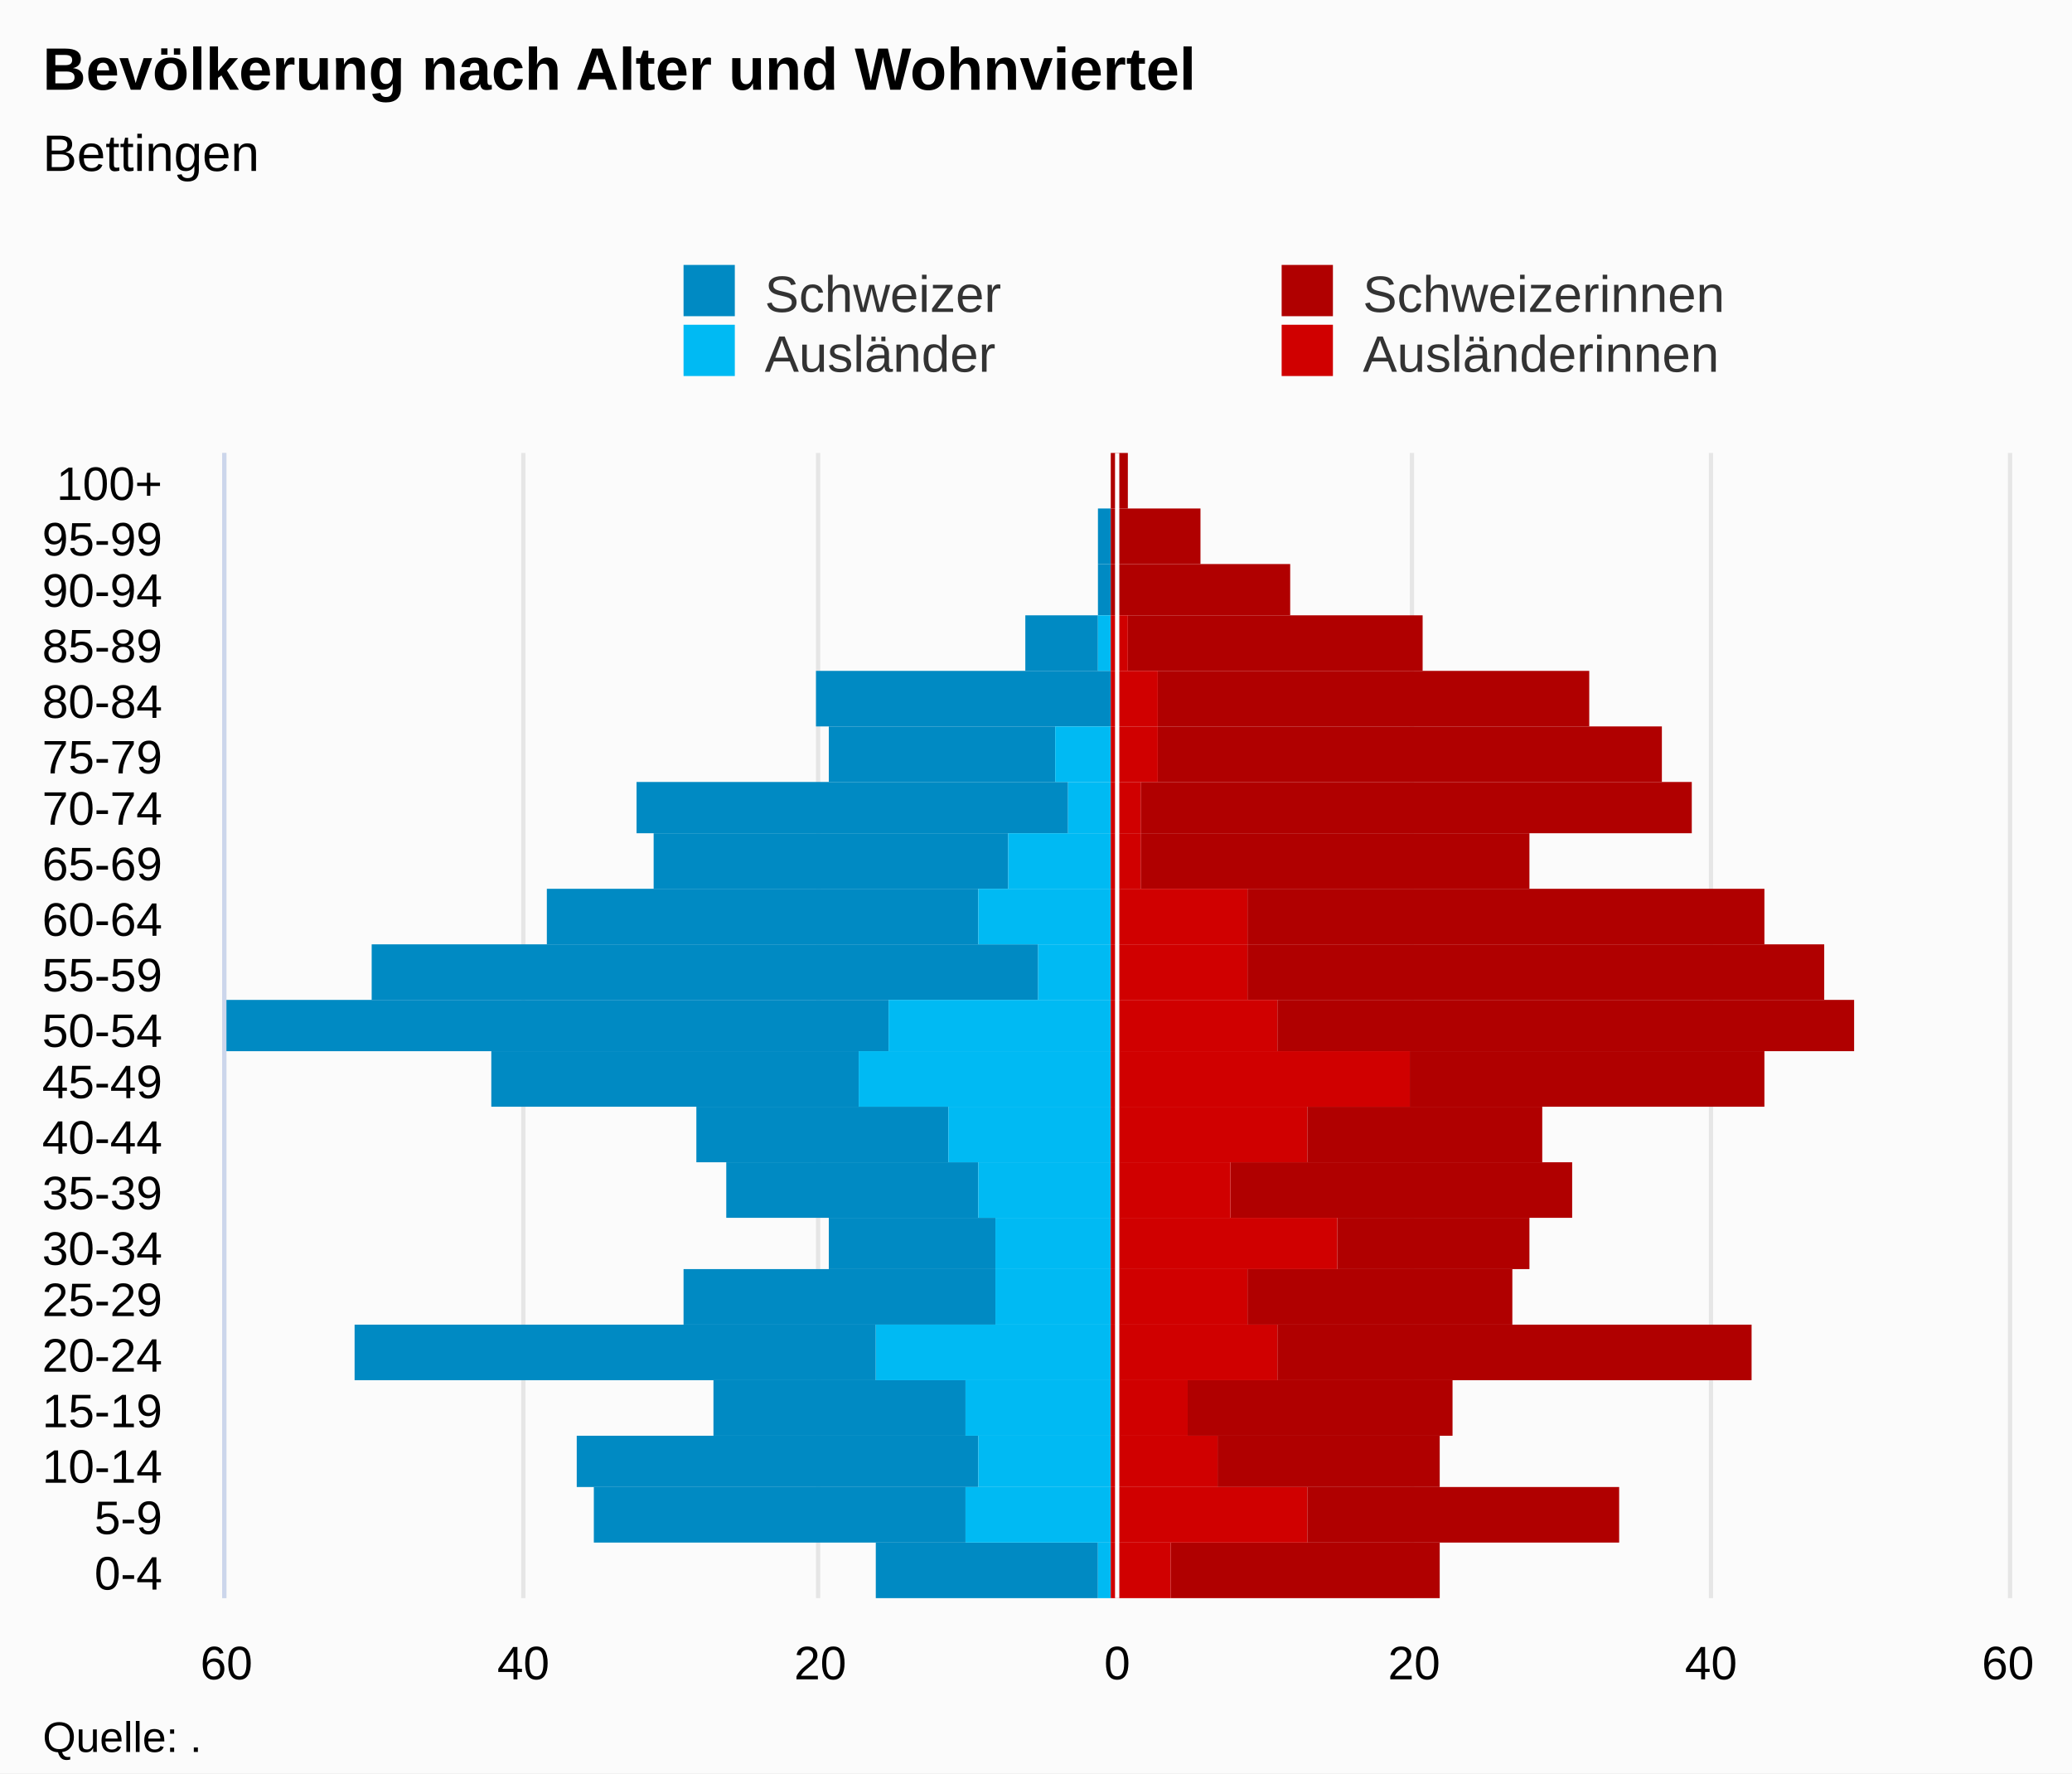
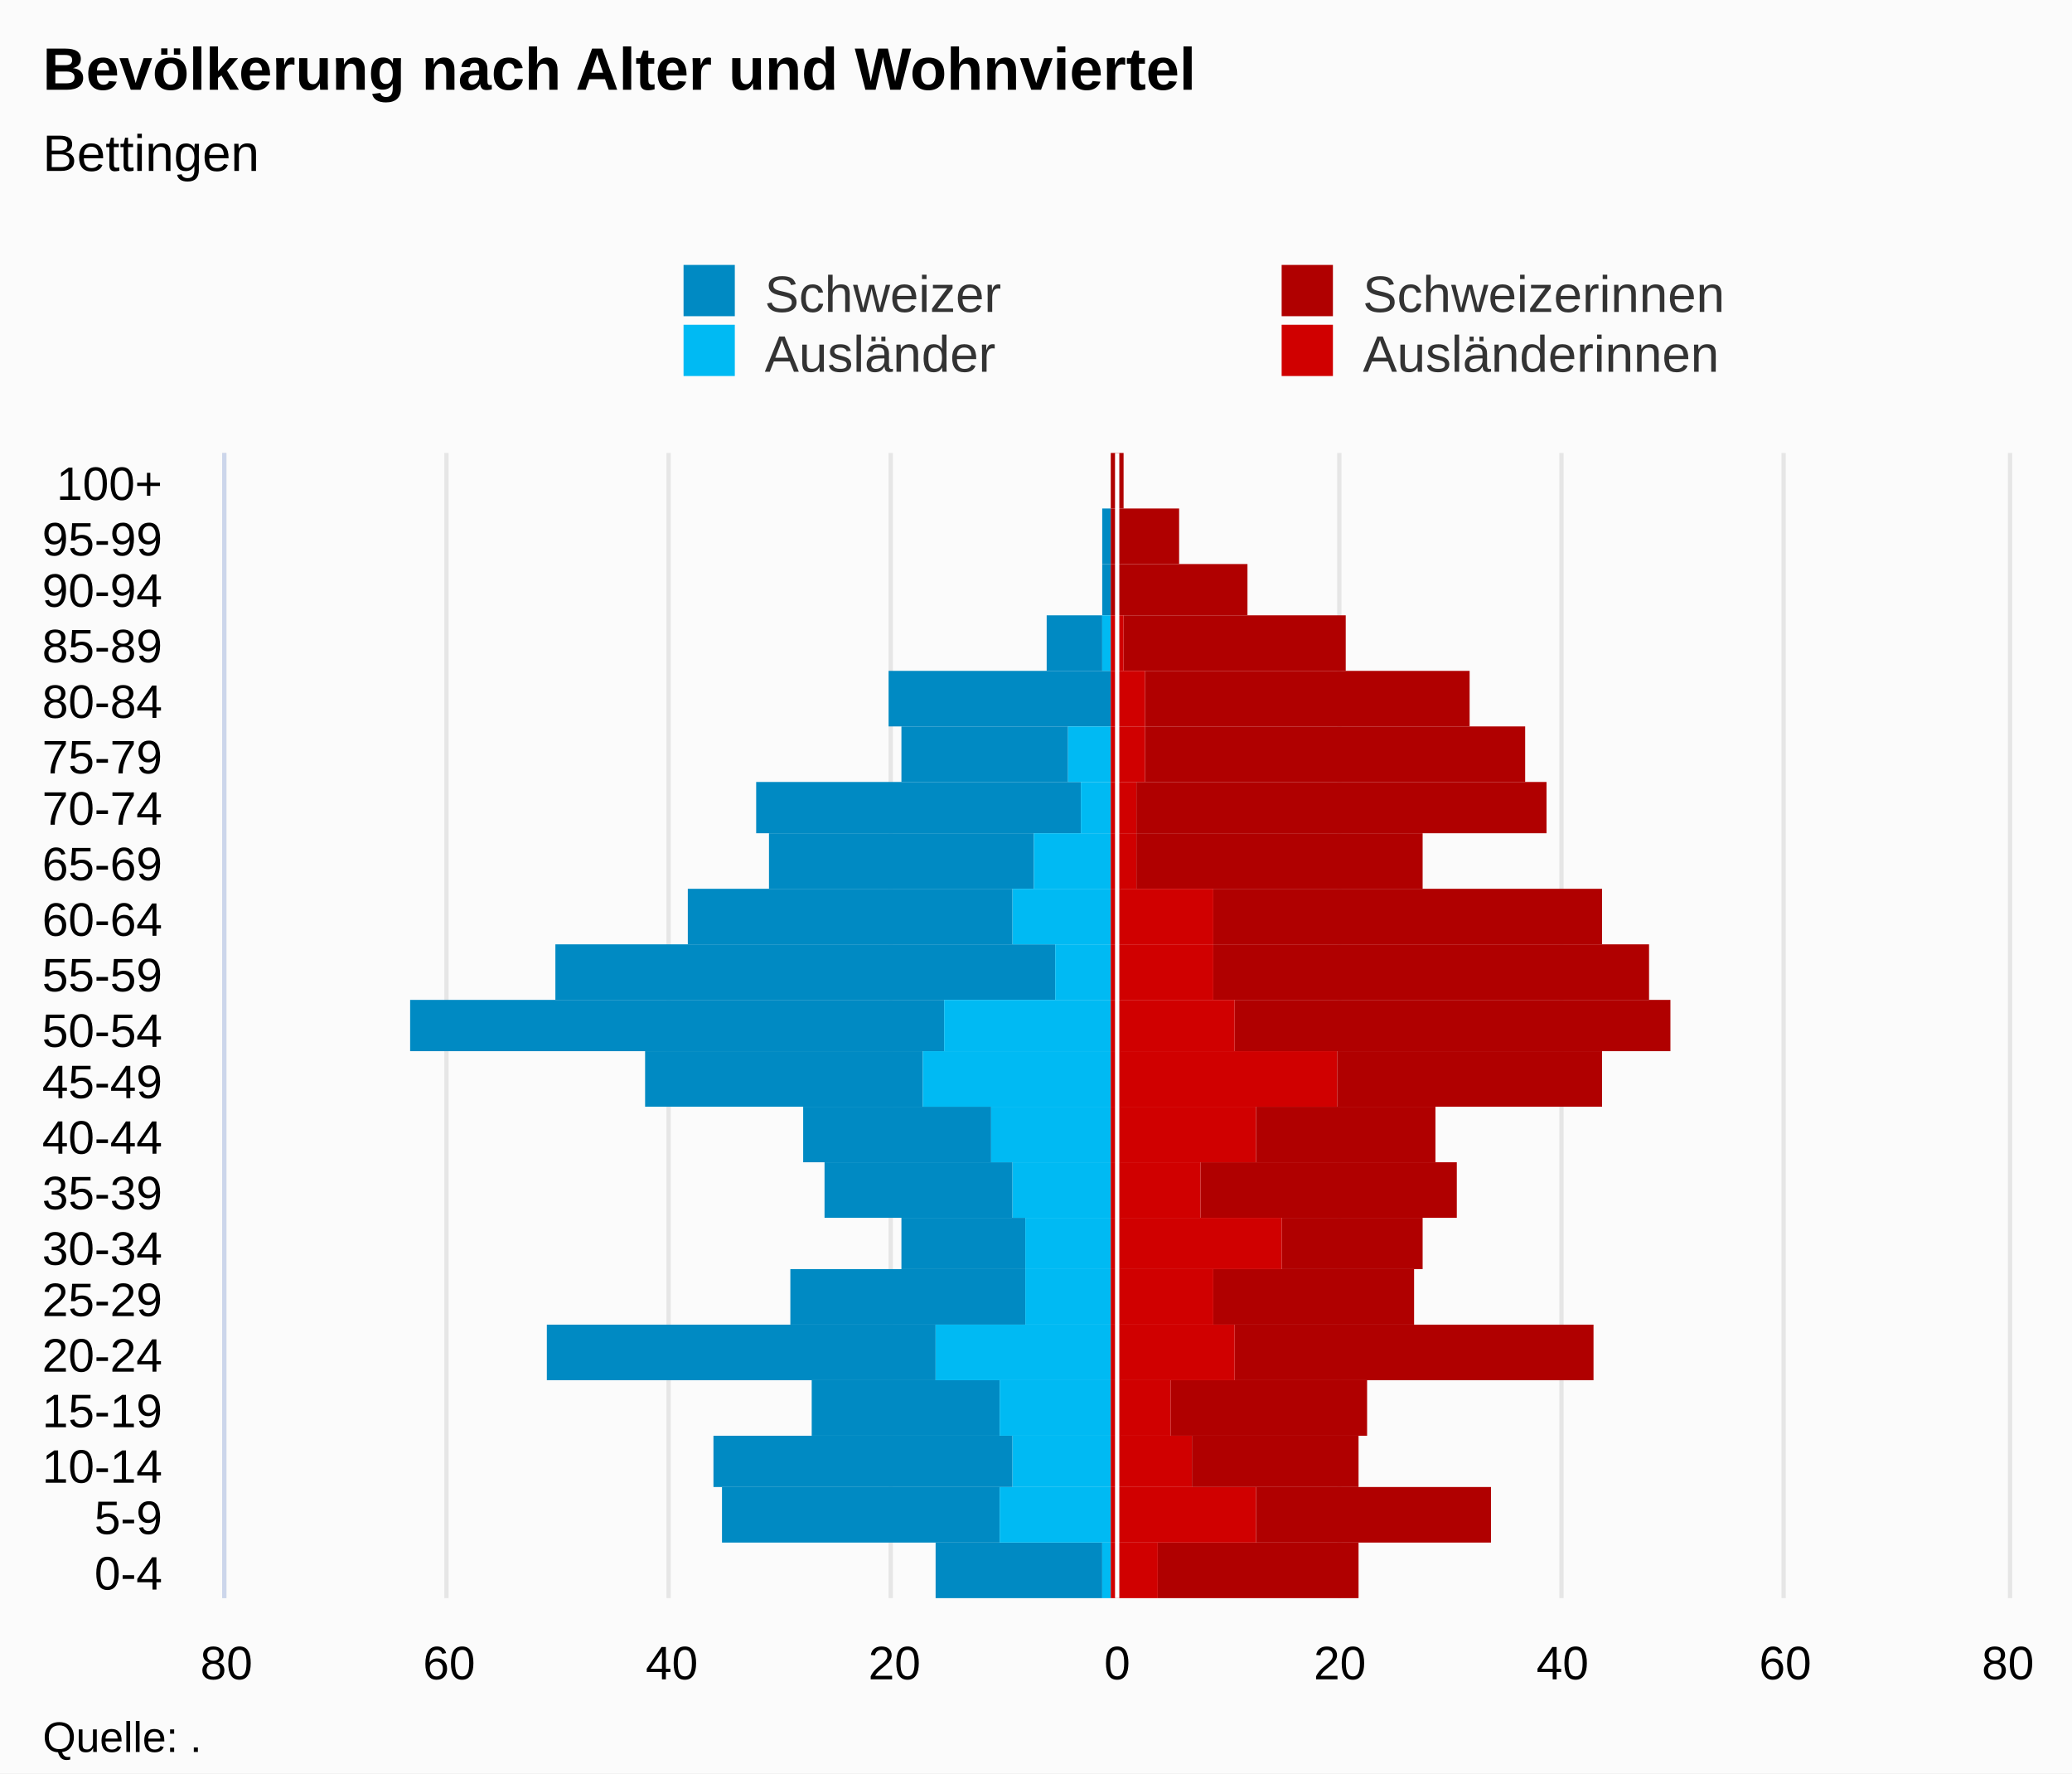
<svg xmlns="http://www.w3.org/2000/svg" version="1.1" class="highcharts-root" style="font-family:Arial;font-size:12px;" viewBox="0 0 485 415">
  <defs>
-     <clipPath id="highcharts-8km239o-7">
+     <clipPath id="highcharts-dv3tpc8-7">
      <rect x="0" y="0" width="268" height="417" fill="none" />
    </clipPath>
-     <clipPath id="highcharts-8km239o-8">
+     <clipPath id="highcharts-dv3tpc8-8">
      <rect x="0" y="0" width="268" height="417" fill="none" />
    </clipPath>
  </defs>
  <rect fill="#fbfbfb" class="highcharts-background" x="0" y="0" width="485" height="415" rx="0" ry="0" />
  <rect fill="none" class="highcharts-plot-background" x="53" y="106" width="417" height="268" />
  <g class="highcharts-pane-group" data-z-index="0" />
  <g class="highcharts-grid highcharts-xaxis-grid " data-z-index="1">
    <path fill="none" data-z-index="1" class="highcharts-grid-line" d="M 53 361.5 L 470 361.5" opacity="1" />
    <path fill="none" data-z-index="1" class="highcharts-grid-line" d="M 53 348.5 L 470 348.5" opacity="1" />
    <path fill="none" data-z-index="1" class="highcharts-grid-line" d="M 53 336.5 L 470 336.5" opacity="1" />
    <path fill="none" data-z-index="1" class="highcharts-grid-line" d="M 53 323.5 L 470 323.5" opacity="1" />
    <path fill="none" data-z-index="1" class="highcharts-grid-line" d="M 53 310.5 L 470 310.5" opacity="1" />
    <path fill="none" data-z-index="1" class="highcharts-grid-line" d="M 53 297.5 L 470 297.5" opacity="1" />
    <path fill="none" data-z-index="1" class="highcharts-grid-line" d="M 53 285.5 L 470 285.5" opacity="1" />
    <path fill="none" data-z-index="1" class="highcharts-grid-line" d="M 53 272.5 L 470 272.5" opacity="1" />
    <path fill="none" data-z-index="1" class="highcharts-grid-line" d="M 53 259.5 L 470 259.5" opacity="1" />
    <path fill="none" data-z-index="1" class="highcharts-grid-line" d="M 53 246.5 L 470 246.5" opacity="1" />
    <path fill="none" data-z-index="1" class="highcharts-grid-line" d="M 53 234.5 L 470 234.5" opacity="1" />
    <path fill="none" data-z-index="1" class="highcharts-grid-line" d="M 53 221.5 L 470 221.5" opacity="1" />
    <path fill="none" data-z-index="1" class="highcharts-grid-line" d="M 53 208.5 L 470 208.5" opacity="1" />
    <path fill="none" data-z-index="1" class="highcharts-grid-line" d="M 53 195.5 L 470 195.5" opacity="1" />
    <path fill="none" data-z-index="1" class="highcharts-grid-line" d="M 53 183.5 L 470 183.5" opacity="1" />
    <path fill="none" data-z-index="1" class="highcharts-grid-line" d="M 53 170.5 L 470 170.5" opacity="1" />
    <path fill="none" data-z-index="1" class="highcharts-grid-line" d="M 53 157.5 L 470 157.5" opacity="1" />
    <path fill="none" data-z-index="1" class="highcharts-grid-line" d="M 53 144.5 L 470 144.5" opacity="1" />
    <path fill="none" data-z-index="1" class="highcharts-grid-line" d="M 53 132.5 L 470 132.5" opacity="1" />
    <path fill="none" data-z-index="1" class="highcharts-grid-line" d="M 53 119.5 L 470 119.5" opacity="1" />
    <path fill="none" data-z-index="1" class="highcharts-grid-line" d="M 53 106.5 L 470 106.5" opacity="1" />
    <path fill="none" data-z-index="1" class="highcharts-grid-line" d="M 53 374.5 L 470 374.5" opacity="1" />
  </g>
  <g class="highcharts-grid highcharts-yaxis-grid " data-z-index="1">
    <path fill="none" stroke="#e6e6e6" stroke-width="1" data-z-index="1" class="highcharts-grid-line" d="M 261.5 106 L 261.5 374" opacity="1" />
-     <path fill="none" stroke="#e6e6e6" stroke-width="1" data-z-index="1" class="highcharts-grid-line" d="M 330.5 106 L 330.5 374" opacity="1" />
-     <path fill="none" stroke="#e6e6e6" stroke-width="1" data-z-index="1" class="highcharts-grid-line" d="M 400.5 106 L 400.5 374" opacity="1" />
-     <path fill="none" stroke="#e6e6e6" stroke-width="1" data-z-index="1" class="highcharts-grid-line" d="M 470.5 106 L 470.5 374" opacity="1" />
+     <path fill="none" stroke="#e6e6e6" stroke-width="1" data-z-index="1" class="highcharts-grid-line" d="M 313.5 106 L 313.5 374" opacity="1" />
+     <path fill="none" stroke="#e6e6e6" stroke-width="1" data-z-index="1" class="highcharts-grid-line" d="M 365.5 106 L 365.5 374" opacity="1" />
+     <path fill="none" stroke="#e6e6e6" stroke-width="1" data-z-index="1" class="highcharts-grid-line" d="M 417.5 106 L 417.5 374" opacity="1" />
    <path fill="none" stroke="#e6e6e6" stroke-width="1" data-z-index="1" opacity="1" class="highcharts-grid-line" d="M 52.5 106 L 52.5 374" />
-     <path fill="none" stroke="#e6e6e6" stroke-width="1" data-z-index="1" opacity="1" class="highcharts-grid-line" d="M 122.5 106 L 122.5 374" />
-     <path fill="none" stroke="#e6e6e6" stroke-width="1" data-z-index="1" opacity="1" class="highcharts-grid-line" d="M 191.5 106 L 191.5 374" />
+     <path fill="none" stroke="#e6e6e6" stroke-width="1" data-z-index="1" opacity="1" class="highcharts-grid-line" d="M 104.5 106 L 104.5 374" />
+     <path fill="none" stroke="#e6e6e6" stroke-width="1" data-z-index="1" opacity="1" class="highcharts-grid-line" d="M 156.5 106 L 156.5 374" />
+     <path fill="none" stroke="#e6e6e6" stroke-width="1" data-z-index="1" opacity="1" class="highcharts-grid-line" d="M 208.5 106 L 208.5 374" />
+     <path fill="none" stroke="#e6e6e6" stroke-width="1" data-z-index="1" opacity="1" class="highcharts-grid-line" d="M 470.5 106 L 470.5 374" />
  </g>
  <rect fill="none" class="highcharts-plot-border" data-z-index="1" x="53" y="106" width="417" height="268" />
  <g class="highcharts-axis highcharts-xaxis " data-z-index="2">
    <path fill="none" class="highcharts-axis-line" stroke="#ccd6eb" stroke-width="1" data-z-index="7" d="M 52.5 106 L 52.5 374" />
  </g>
  <g class="highcharts-axis highcharts-yaxis " data-z-index="2">
    <path fill="none" class="highcharts-axis-line" data-z-index="7" d="M 53 374 L 470 374" />
  </g>
  <g class="highcharts-series-group" data-z-index="3">
-     <g data-z-index="0.1" class="highcharts-series highcharts-series-0 highcharts-bar-series " transform="translate(470,374) rotate(90) scale(-1,1) scale(1 1)" clip-path="url(#highcharts-8km239o-8)" width="417" height="268">
-       <rect x="0" y="213" width="13" height="52" fill="#008AC3" class="highcharts-point highcharts-negative" />
-       <rect x="13" y="244" width="13" height="87" fill="#008AC3" class="highcharts-point highcharts-negative" />
-       <rect x="26" y="241" width="12" height="94" fill="#008AC3" class="highcharts-point highcharts-negative" />
-       <rect x="38" y="244" width="13" height="59" fill="#008AC3" class="highcharts-point highcharts-negative" />
-       <rect x="51" y="265" width="13" height="122" fill="#008AC3" class="highcharts-point highcharts-negative" />
-       <rect x="64" y="237" width="13" height="73" fill="#008AC3" class="highcharts-point highcharts-negative" />
-       <rect x="77" y="237" width="12" height="39" fill="#008AC3" class="highcharts-point highcharts-negative" />
-       <rect x="89" y="241" width="13" height="59" fill="#008AC3" class="highcharts-point highcharts-negative" />
-       <rect x="102" y="248" width="13" height="59" fill="#008AC3" class="highcharts-point highcharts-negative" />
-       <rect x="115" y="269" width="13" height="86" fill="#008AC3" class="highcharts-point highcharts-negative" />
-       <rect x="128" y="262" width="12" height="166" fill="#008AC3" class="highcharts-point highcharts-negative" />
-       <rect x="140" y="227" width="13" height="156" fill="#008AC3" class="highcharts-point highcharts-negative" />
-       <rect x="153" y="241" width="13" height="101" fill="#008AC3" class="highcharts-point highcharts-negative" />
-       <rect x="166" y="234" width="13" height="83" fill="#008AC3" class="highcharts-point highcharts-negative" />
-       <rect x="179" y="220" width="12" height="101" fill="#008AC3" class="highcharts-point highcharts-negative" />
-       <rect x="191" y="223" width="13" height="53" fill="#008AC3" class="highcharts-point highcharts-negative" />
-       <rect x="204" y="210" width="13" height="69" fill="#008AC3" class="highcharts-point highcharts-negative" />
-       <rect x="217" y="213" width="13" height="17" fill="#008AC3" class="highcharts-point highcharts-negative" />
-       <rect x="230" y="210" width="12" height="3" fill="#008AC3" class="highcharts-point highcharts-negative" />
-       <rect x="242" y="210" width="13" height="3" fill="#008AC3" class="highcharts-point highcharts-negative" />
+     <g data-z-index="0.1" class="highcharts-series highcharts-series-0 highcharts-bar-series " transform="translate(470,374) rotate(90) scale(-1,1) scale(1 1)" clip-path="url(#highcharts-dv3tpc8-8)" width="417" height="268">
+       <rect x="0" y="212" width="13" height="39" fill="#008AC3" class="highcharts-point highcharts-negative" />
+       <rect x="13" y="236" width="13" height="65" fill="#008AC3" class="highcharts-point highcharts-negative" />
+       <rect x="26" y="233" width="12" height="70" fill="#008AC3" class="highcharts-point highcharts-negative" />
+       <rect x="38" y="236" width="13" height="44" fill="#008AC3" class="highcharts-point highcharts-negative" />
+       <rect x="51" y="251" width="13" height="91" fill="#008AC3" class="highcharts-point highcharts-negative" />
+       <rect x="64" y="230" width="13" height="55" fill="#008AC3" class="highcharts-point highcharts-negative" />
+       <rect x="77" y="230" width="12" height="29" fill="#008AC3" class="highcharts-point highcharts-negative" />
+       <rect x="89" y="233" width="13" height="44" fill="#008AC3" class="highcharts-point highcharts-negative" />
+       <rect x="102" y="238" width="13" height="44" fill="#008AC3" class="highcharts-point highcharts-negative" />
+       <rect x="115" y="254" width="13" height="65" fill="#008AC3" class="highcharts-point highcharts-negative" />
+       <rect x="128" y="249" width="12" height="125" fill="#008AC3" class="highcharts-point highcharts-negative" />
+       <rect x="140" y="223" width="13" height="117" fill="#008AC3" class="highcharts-point highcharts-negative" />
+       <rect x="153" y="233" width="13" height="76" fill="#008AC3" class="highcharts-point highcharts-negative" />
+       <rect x="166" y="228" width="13" height="62" fill="#008AC3" class="highcharts-point highcharts-negative" />
+       <rect x="179" y="217" width="12" height="76" fill="#008AC3" class="highcharts-point highcharts-negative" />
+       <rect x="191" y="220" width="13" height="39" fill="#008AC3" class="highcharts-point highcharts-negative" />
+       <rect x="204" y="210" width="13" height="52" fill="#008AC3" class="highcharts-point highcharts-negative" />
+       <rect x="217" y="212" width="13" height="13" fill="#008AC3" class="highcharts-point highcharts-negative" />
+       <rect x="230" y="210" width="12" height="2" fill="#008AC3" class="highcharts-point highcharts-negative" />
+       <rect x="242" y="210" width="13" height="2" fill="#008AC3" class="highcharts-point highcharts-negative" />
      <rect x="255" y="210" width="13" height="0" fill="#008AC3" class="highcharts-point" />
    </g>
    <g data-z-index="0.1" class="highcharts-markers highcharts-series-0 highcharts-bar-series " transform="translate(470,374) rotate(90) scale(-1,1) scale(1 1)" clip-path="none" />
-     <g data-z-index="0.1" class="highcharts-series highcharts-series-1 highcharts-bar-series " transform="translate(470,374) rotate(90) scale(-1,1) scale(1 1)" clip-path="url(#highcharts-8km239o-8)" width="417" height="268">
-       <rect x="0" y="210" width="13" height="3" fill="#00bAf3" class="highcharts-point highcharts-negative" />
-       <rect x="13" y="210" width="13" height="34" fill="#00bAf3" class="highcharts-point highcharts-negative" />
-       <rect x="26" y="210" width="12" height="31" fill="#00bAf3" class="highcharts-point highcharts-negative" />
-       <rect x="38" y="210" width="13" height="34" fill="#00bAf3" class="highcharts-point highcharts-negative" />
-       <rect x="51" y="210" width="13" height="55" fill="#00bAf3" class="highcharts-point highcharts-negative" />
-       <rect x="64" y="210" width="13" height="27" fill="#00bAf3" class="highcharts-point highcharts-negative" />
-       <rect x="77" y="210" width="12" height="27" fill="#00bAf3" class="highcharts-point highcharts-negative" />
-       <rect x="89" y="210" width="13" height="31" fill="#00bAf3" class="highcharts-point highcharts-negative" />
-       <rect x="102" y="210" width="13" height="38" fill="#00bAf3" class="highcharts-point highcharts-negative" />
-       <rect x="115" y="210" width="13" height="59" fill="#00bAf3" class="highcharts-point highcharts-negative" />
-       <rect x="128" y="210" width="12" height="52" fill="#00bAf3" class="highcharts-point highcharts-negative" />
-       <rect x="140" y="210" width="13" height="17" fill="#00bAf3" class="highcharts-point highcharts-negative" />
-       <rect x="153" y="210" width="13" height="31" fill="#00bAf3" class="highcharts-point highcharts-negative" />
-       <rect x="166" y="210" width="13" height="24" fill="#00bAf3" class="highcharts-point highcharts-negative" />
-       <rect x="179" y="210" width="12" height="10" fill="#00bAf3" class="highcharts-point highcharts-negative" />
-       <rect x="191" y="210" width="13" height="13" fill="#00bAf3" class="highcharts-point highcharts-negative" />
+     <g data-z-index="0.1" class="highcharts-series highcharts-series-1 highcharts-bar-series " transform="translate(470,374) rotate(90) scale(-1,1) scale(1 1)" clip-path="url(#highcharts-dv3tpc8-8)" width="417" height="268">
+       <rect x="0" y="210" width="13" height="2" fill="#00bAf3" class="highcharts-point highcharts-negative" />
+       <rect x="13" y="210" width="13" height="26" fill="#00bAf3" class="highcharts-point highcharts-negative" />
+       <rect x="26" y="210" width="12" height="23" fill="#00bAf3" class="highcharts-point highcharts-negative" />
+       <rect x="38" y="210" width="13" height="26" fill="#00bAf3" class="highcharts-point highcharts-negative" />
+       <rect x="51" y="210" width="13" height="41" fill="#00bAf3" class="highcharts-point highcharts-negative" />
+       <rect x="64" y="210" width="13" height="20" fill="#00bAf3" class="highcharts-point highcharts-negative" />
+       <rect x="77" y="210" width="12" height="20" fill="#00bAf3" class="highcharts-point highcharts-negative" />
+       <rect x="89" y="210" width="13" height="23" fill="#00bAf3" class="highcharts-point highcharts-negative" />
+       <rect x="102" y="210" width="13" height="28" fill="#00bAf3" class="highcharts-point highcharts-negative" />
+       <rect x="115" y="210" width="13" height="44" fill="#00bAf3" class="highcharts-point highcharts-negative" />
+       <rect x="128" y="210" width="12" height="39" fill="#00bAf3" class="highcharts-point highcharts-negative" />
+       <rect x="140" y="210" width="13" height="13" fill="#00bAf3" class="highcharts-point highcharts-negative" />
+       <rect x="153" y="210" width="13" height="23" fill="#00bAf3" class="highcharts-point highcharts-negative" />
+       <rect x="166" y="210" width="13" height="18" fill="#00bAf3" class="highcharts-point highcharts-negative" />
+       <rect x="179" y="210" width="12" height="7" fill="#00bAf3" class="highcharts-point highcharts-negative" />
+       <rect x="191" y="210" width="13" height="10" fill="#00bAf3" class="highcharts-point highcharts-negative" />
      <rect x="204" y="210" width="13" height="0" fill="#00bAf3" class="highcharts-point" />
-       <rect x="217" y="210" width="13" height="3" fill="#00bAf3" class="highcharts-point highcharts-negative" />
+       <rect x="217" y="210" width="13" height="2" fill="#00bAf3" class="highcharts-point highcharts-negative" />
      <rect x="230" y="210" width="12" height="0" fill="#00bAf3" class="highcharts-point" />
      <rect x="242" y="210" width="13" height="0" fill="#00bAf3" class="highcharts-point" />
      <rect x="255" y="210" width="13" height="0" fill="#00bAf3" class="highcharts-point" />
    </g>
    <g data-z-index="0.1" class="highcharts-markers highcharts-series-1 highcharts-bar-series " transform="translate(470,374) rotate(90) scale(-1,1) scale(1 1)" clip-path="none" />
-     <g data-z-index="0.1" class="highcharts-series highcharts-series-2 highcharts-bar-series " transform="translate(470,374) rotate(90) scale(-1,1) scale(1 1)" clip-path="url(#highcharts-8km239o-8)" width="417" height="268">
-       <rect x="0" y="133" width="13" height="63" fill="#B00000" class="highcharts-point" />
-       <rect x="13" y="91" width="13" height="73" fill="#B00000" class="highcharts-point" />
-       <rect x="26" y="133" width="12" height="52" fill="#B00000" class="highcharts-point" />
-       <rect x="38" y="130" width="13" height="62" fill="#B00000" class="highcharts-point" />
-       <rect x="51" y="60" width="13" height="111" fill="#B00000" class="highcharts-point" />
-       <rect x="64" y="116" width="13" height="62" fill="#B00000" class="highcharts-point" />
-       <rect x="77" y="112" width="12" height="45" fill="#B00000" class="highcharts-point" />
-       <rect x="89" y="102" width="13" height="80" fill="#B00000" class="highcharts-point" />
-       <rect x="102" y="109" width="13" height="55" fill="#B00000" class="highcharts-point" />
-       <rect x="115" y="57" width="13" height="83" fill="#B00000" class="highcharts-point" />
-       <rect x="128" y="36" width="12" height="135" fill="#B00000" class="highcharts-point" />
-       <rect x="140" y="43" width="13" height="135" fill="#B00000" class="highcharts-point" />
-       <rect x="153" y="57" width="13" height="121" fill="#B00000" class="highcharts-point" />
-       <rect x="166" y="112" width="13" height="91" fill="#B00000" class="highcharts-point" />
-       <rect x="179" y="74" width="12" height="129" fill="#B00000" class="highcharts-point" />
-       <rect x="191" y="81" width="13" height="118" fill="#B00000" class="highcharts-point" />
-       <rect x="204" y="98" width="13" height="101" fill="#B00000" class="highcharts-point" />
-       <rect x="217" y="137" width="13" height="69" fill="#B00000" class="highcharts-point" />
-       <rect x="230" y="168" width="12" height="42" fill="#B00000" class="highcharts-point" />
-       <rect x="242" y="189" width="13" height="21" fill="#B00000" class="highcharts-point" />
-       <rect x="255" y="206" width="13" height="4" fill="#B00000" class="highcharts-point" />
+     <g data-z-index="0.1" class="highcharts-series highcharts-series-2 highcharts-bar-series " transform="translate(470,374) rotate(90) scale(-1,1) scale(1 1)" clip-path="url(#highcharts-dv3tpc8-8)" width="417" height="268">
+       <rect x="0" y="152" width="13" height="47" fill="#B00000" class="highcharts-point" />
+       <rect x="13" y="121" width="13" height="55" fill="#B00000" class="highcharts-point" />
+       <rect x="26" y="152" width="12" height="39" fill="#B00000" class="highcharts-point" />
+       <rect x="38" y="150" width="13" height="46" fill="#B00000" class="highcharts-point" />
+       <rect x="51" y="97" width="13" height="84" fill="#B00000" class="highcharts-point" />
+       <rect x="64" y="139" width="13" height="47" fill="#B00000" class="highcharts-point" />
+       <rect x="77" y="137" width="12" height="33" fill="#B00000" class="highcharts-point" />
+       <rect x="89" y="129" width="13" height="60" fill="#B00000" class="highcharts-point" />
+       <rect x="102" y="134" width="13" height="42" fill="#B00000" class="highcharts-point" />
+       <rect x="115" y="95" width="13" height="62" fill="#B00000" class="highcharts-point" />
+       <rect x="128" y="79" width="12" height="102" fill="#B00000" class="highcharts-point" />
+       <rect x="140" y="84" width="13" height="102" fill="#B00000" class="highcharts-point" />
+       <rect x="153" y="95" width="13" height="91" fill="#B00000" class="highcharts-point" />
+       <rect x="166" y="137" width="13" height="67" fill="#B00000" class="highcharts-point" />
+       <rect x="179" y="108" width="12" height="96" fill="#B00000" class="highcharts-point" />
+       <rect x="191" y="113" width="13" height="89" fill="#B00000" class="highcharts-point" />
+       <rect x="204" y="126" width="13" height="76" fill="#B00000" class="highcharts-point" />
+       <rect x="217" y="155" width="13" height="52" fill="#B00000" class="highcharts-point" />
+       <rect x="230" y="178" width="12" height="32" fill="#B00000" class="highcharts-point" />
+       <rect x="242" y="194" width="13" height="16" fill="#B00000" class="highcharts-point" />
+       <rect x="255" y="207" width="13" height="3" fill="#B00000" class="highcharts-point" />
    </g>
    <g data-z-index="0.1" class="highcharts-markers highcharts-series-2 highcharts-bar-series " transform="translate(470,374) rotate(90) scale(-1,1) scale(1 1)" clip-path="none" />
-     <g data-z-index="0.1" class="highcharts-series highcharts-series-3 highcharts-bar-series " transform="translate(470,374) rotate(90) scale(-1,1) scale(1 1)" clip-path="url(#highcharts-8km239o-8)" width="417" height="268">
-       <rect x="0" y="196" width="13" height="14" fill="#d00000" class="highcharts-point" />
-       <rect x="13" y="164" width="13" height="46" fill="#d00000" class="highcharts-point" />
-       <rect x="26" y="185" width="12" height="25" fill="#d00000" class="highcharts-point" />
-       <rect x="38" y="192" width="13" height="18" fill="#d00000" class="highcharts-point" />
-       <rect x="51" y="171" width="13" height="39" fill="#d00000" class="highcharts-point" />
-       <rect x="64" y="178" width="13" height="32" fill="#d00000" class="highcharts-point" />
-       <rect x="77" y="157" width="12" height="53" fill="#d00000" class="highcharts-point" />
-       <rect x="89" y="182" width="13" height="28" fill="#d00000" class="highcharts-point" />
-       <rect x="102" y="164" width="13" height="46" fill="#d00000" class="highcharts-point" />
-       <rect x="115" y="140" width="13" height="70" fill="#d00000" class="highcharts-point" />
-       <rect x="128" y="171" width="12" height="39" fill="#d00000" class="highcharts-point" />
-       <rect x="140" y="178" width="13" height="32" fill="#d00000" class="highcharts-point" />
-       <rect x="153" y="178" width="13" height="32" fill="#d00000" class="highcharts-point" />
-       <rect x="166" y="203" width="13" height="7" fill="#d00000" class="highcharts-point" />
-       <rect x="179" y="203" width="12" height="7" fill="#d00000" class="highcharts-point" />
-       <rect x="191" y="199" width="13" height="11" fill="#d00000" class="highcharts-point" />
-       <rect x="204" y="199" width="13" height="11" fill="#d00000" class="highcharts-point" />
-       <rect x="217" y="206" width="13" height="4" fill="#d00000" class="highcharts-point" />
+     <g data-z-index="0.1" class="highcharts-series highcharts-series-3 highcharts-bar-series " transform="translate(470,374) rotate(90) scale(-1,1) scale(1 1)" clip-path="url(#highcharts-dv3tpc8-8)" width="417" height="268">
+       <rect x="0" y="199" width="13" height="11" fill="#d00000" class="highcharts-point" />
+       <rect x="13" y="176" width="13" height="34" fill="#d00000" class="highcharts-point" />
+       <rect x="26" y="191" width="12" height="19" fill="#d00000" class="highcharts-point" />
+       <rect x="38" y="196" width="13" height="14" fill="#d00000" class="highcharts-point" />
+       <rect x="51" y="181" width="13" height="29" fill="#d00000" class="highcharts-point" />
+       <rect x="64" y="186" width="13" height="24" fill="#d00000" class="highcharts-point" />
+       <rect x="77" y="170" width="12" height="40" fill="#d00000" class="highcharts-point" />
+       <rect x="89" y="189" width="13" height="21" fill="#d00000" class="highcharts-point" />
+       <rect x="102" y="176" width="13" height="34" fill="#d00000" class="highcharts-point" />
+       <rect x="115" y="157" width="13" height="53" fill="#d00000" class="highcharts-point" />
+       <rect x="128" y="181" width="12" height="29" fill="#d00000" class="highcharts-point" />
+       <rect x="140" y="186" width="13" height="24" fill="#d00000" class="highcharts-point" />
+       <rect x="153" y="186" width="13" height="24" fill="#d00000" class="highcharts-point" />
+       <rect x="166" y="204" width="13" height="6" fill="#d00000" class="highcharts-point" />
+       <rect x="179" y="204" width="12" height="6" fill="#d00000" class="highcharts-point" />
+       <rect x="191" y="202" width="13" height="8" fill="#d00000" class="highcharts-point" />
+       <rect x="204" y="202" width="13" height="8" fill="#d00000" class="highcharts-point" />
+       <rect x="217" y="207" width="13" height="3" fill="#d00000" class="highcharts-point" />
      <rect x="230" y="210" width="12" height="0" fill="#d00000" class="highcharts-point" />
      <rect x="242" y="210" width="13" height="0" fill="#d00000" class="highcharts-point" />
      <rect x="255" y="210" width="13" height="0" fill="#d00000" class="highcharts-point" />
    </g>
    <g data-z-index="0.1" class="highcharts-markers highcharts-series-3 highcharts-bar-series " transform="translate(470,374) rotate(90) scale(-1,1) scale(1 1)" clip-path="none" />
-     <g data-z-index="0.1" class="highcharts-series highcharts-series-4 highcharts-bar-series highcharts-color-0 " visibility="hidden" transform="translate(470,374) rotate(90) scale(-1,1) scale(1 1)" clip-path="url(#highcharts-8km239o-8)" />
+     <g data-z-index="0.1" class="highcharts-series highcharts-series-4 highcharts-bar-series highcharts-color-0 " visibility="hidden" transform="translate(470,374) rotate(90) scale(-1,1) scale(1 1)" clip-path="url(#highcharts-dv3tpc8-8)" />
    <g data-z-index="0.1" class="highcharts-markers highcharts-series-4 highcharts-bar-series highcharts-color-0 " visibility="hidden" transform="translate(470,374) rotate(90) scale(-1,1) scale(1 1)" clip-path="none" />
  </g>
  <text x="10" text-anchor="start" class="highcharts-title" data-z-index="4" style="color:#000000;font-size:14px;font-weight:bold;fill:#000000;" y="21">
    <tspan>Bevölkerung nach Alter und Wohnviertel</tspan>
  </text>
  <text x="10" text-anchor="start" class="highcharts-subtitle" data-z-index="4" style="color:#000000;font-size:12px;font-weight:normal;font-family:Arial;fill:#000000;" y="40">
    <tspan>Bettingen</tspan>
  </text>
  <g class="highcharts-plot-lines-4" data-z-index="4">
    <path fill="none" class="highcharts-plot-line " stroke="white" stroke-width="1" d="M 261.5 106 L 261.5 374" visibility="visible" />
  </g>
  <g class="highcharts-axis-labels highcharts-xaxis-labels " data-z-index="7">
    <text x="38" style="color:#000000;cursor:default;font-size:11px;fill:#000000;" text-anchor="end" transform="translate(0,0)" y="372" opacity="1">0-4</text>
    <text x="38" style="color:#000000;cursor:default;font-size:11px;fill:#000000;" text-anchor="end" transform="translate(0,0)" y="359" opacity="1">5-9</text>
    <text x="38" style="color:#000000;cursor:default;font-size:11px;fill:#000000;" text-anchor="end" transform="translate(0,0)" y="347" opacity="1">10-14</text>
    <text x="38" style="color:#000000;cursor:default;font-size:11px;fill:#000000;" text-anchor="end" transform="translate(0,0)" y="334" opacity="1">15-19</text>
    <text x="38" style="color:#000000;cursor:default;font-size:11px;fill:#000000;" text-anchor="end" transform="translate(0,0)" y="321" opacity="1">20-24</text>
    <text x="38" style="color:#000000;cursor:default;font-size:11px;fill:#000000;" text-anchor="end" transform="translate(0,0)" y="308" opacity="1">25-29</text>
    <text x="38" style="color:#000000;cursor:default;font-size:11px;fill:#000000;" text-anchor="end" transform="translate(0,0)" y="296" opacity="1">30-34</text>
    <text x="38" style="color:#000000;cursor:default;font-size:11px;fill:#000000;" text-anchor="end" transform="translate(0,0)" y="283" opacity="1">35-39</text>
    <text x="38" style="color:#000000;cursor:default;font-size:11px;fill:#000000;" text-anchor="end" transform="translate(0,0)" y="270" opacity="1">40-44</text>
    <text x="38" style="color:#000000;cursor:default;font-size:11px;fill:#000000;" text-anchor="end" transform="translate(0,0)" y="257" opacity="1">45-49</text>
    <text x="38" style="color:#000000;cursor:default;font-size:11px;fill:#000000;" text-anchor="end" transform="translate(0,0)" y="245" opacity="1">50-54</text>
    <text x="38" style="color:#000000;cursor:default;font-size:11px;fill:#000000;" text-anchor="end" transform="translate(0,0)" y="232" opacity="1">55-59</text>
    <text x="38" style="color:#000000;cursor:default;font-size:11px;fill:#000000;" text-anchor="end" transform="translate(0,0)" y="219" opacity="1">60-64</text>
    <text x="38" style="color:#000000;cursor:default;font-size:11px;fill:#000000;" text-anchor="end" transform="translate(0,0)" y="206" opacity="1">65-69</text>
    <text x="38" style="color:#000000;cursor:default;font-size:11px;fill:#000000;" text-anchor="end" transform="translate(0,0)" y="193" opacity="1">70-74</text>
    <text x="38" style="color:#000000;cursor:default;font-size:11px;fill:#000000;" text-anchor="end" transform="translate(0,0)" y="181" opacity="1">75-79</text>
    <text x="38" style="color:#000000;cursor:default;font-size:11px;fill:#000000;" text-anchor="end" transform="translate(0,0)" y="168" opacity="1">80-84</text>
    <text x="38" style="color:#000000;cursor:default;font-size:11px;fill:#000000;" text-anchor="end" transform="translate(0,0)" y="155" opacity="1">85-89</text>
    <text x="38" style="color:#000000;cursor:default;font-size:11px;fill:#000000;" text-anchor="end" transform="translate(0,0)" y="142" opacity="1">90-94</text>
    <text x="38" style="color:#000000;cursor:default;font-size:11px;fill:#000000;" text-anchor="end" transform="translate(0,0)" y="130" opacity="1">95-99</text>
    <text x="38" style="color:#000000;cursor:default;font-size:11px;fill:#000000;" text-anchor="end" transform="translate(0,0)" y="117" opacity="1">100+</text>
  </g>
  <g class="highcharts-axis-labels highcharts-yaxis-labels " data-z-index="7">
    <text x="261.5" style="color:#000000;cursor:default;font-size:11px;fill:#000000;" text-anchor="middle" transform="translate(0,0)" y="393" opacity="1">0</text>
-     <text x="331" style="color:#000000;cursor:default;font-size:11px;fill:#000000;" text-anchor="middle" transform="translate(0,0)" y="393" opacity="1">20</text>
-     <text x="400.5" style="color:#000000;cursor:default;font-size:11px;fill:#000000;" text-anchor="middle" transform="translate(0,0)" y="393" opacity="1">40</text>
-     <text x="470" style="color:#000000;cursor:default;font-size:11px;fill:#000000;" text-anchor="middle" transform="translate(0,0)" y="393" opacity="1">60</text>
-     <text x="53" style="color:#000000;cursor:default;font-size:11px;fill:#000000;" text-anchor="middle" transform="translate(0,0)" y="393" opacity="1">60</text>
-     <text x="122.5" style="color:#000000;cursor:default;font-size:11px;fill:#000000;" text-anchor="middle" transform="translate(0,0)" y="393" opacity="1">40</text>
-     <text x="192" style="color:#000000;cursor:default;font-size:11px;fill:#000000;" text-anchor="middle" transform="translate(0,0)" y="393" opacity="1">20</text>
+     <text x="313.625" style="color:#000000;cursor:default;font-size:11px;fill:#000000;" text-anchor="middle" transform="translate(0,0)" y="393" opacity="1">20</text>
+     <text x="365.75" style="color:#000000;cursor:default;font-size:11px;fill:#000000;" text-anchor="middle" transform="translate(0,0)" y="393" opacity="1">40</text>
+     <text x="417.875" style="color:#000000;cursor:default;font-size:11px;fill:#000000;" text-anchor="middle" transform="translate(0,0)" y="393" opacity="1">60</text>
+     <text x="53" style="color:#000000;cursor:default;font-size:11px;fill:#000000;" text-anchor="middle" transform="translate(0,0)" y="393" opacity="1">80</text>
+     <text x="105.125" style="color:#000000;cursor:default;font-size:11px;fill:#000000;" text-anchor="middle" transform="translate(0,0)" y="393" opacity="1">60</text>
+     <text x="157.25" style="color:#000000;cursor:default;font-size:11px;fill:#000000;" text-anchor="middle" transform="translate(0,0)" y="393" opacity="1">40</text>
+     <text x="209.375" style="color:#000000;cursor:default;font-size:11px;fill:#000000;" text-anchor="middle" transform="translate(0,0)" y="393" opacity="1">20</text>
+     <text x="470" style="color:#000000;cursor:default;font-size:11px;fill:#000000;" text-anchor="middle" transform="translate(0,0)" y="393" opacity="1">80</text>
  </g>
  <g class="highcharts-legend" data-z-index="7" transform="translate(150,55)">
    <rect fill="none" class="highcharts-legend-box" rx="0" ry="0" x="0" y="0" width="276" height="39" visibility="visible" />
    <g data-z-index="1">
      <g>
        <g class="highcharts-legend-item highcharts-bar-series highcharts-color-undefined highcharts-series-0" data-z-index="1" transform="translate(8,3)">
          <text x="21" y="15" style="color:#333333;font-size:12px;font-weight:normal;cursor:pointer;fill:#333333;" text-anchor="start" data-z-index="2">
            <tspan>Schweizer</tspan>
          </text>
          <rect x="2" y="4" width="12" height="12" fill="#008AC3" class="highcharts-point" data-z-index="3" />
        </g>
        <g class="highcharts-legend-item highcharts-bar-series highcharts-color-undefined highcharts-series-2" data-z-index="1" transform="translate(148,3)">
          <text x="21" y="15" style="color:#333333;font-size:12px;font-weight:normal;cursor:pointer;fill:#333333;" text-anchor="start" data-z-index="2">
            <tspan>Schweizerinnen</tspan>
          </text>
          <rect x="2" y="4" width="12" height="12" fill="#B00000" class="highcharts-point" data-z-index="3" />
        </g>
        <g class="highcharts-legend-item highcharts-bar-series highcharts-color-undefined highcharts-series-1" data-z-index="1" transform="translate(8,17)">
          <text x="21" y="15" style="color:#333333;font-size:12px;font-weight:normal;cursor:pointer;fill:#333333;" text-anchor="start" data-z-index="2">
            <tspan>Ausländer</tspan>
          </text>
          <rect x="2" y="4" width="12" height="12" fill="#00bAf3" class="highcharts-point" data-z-index="3" />
        </g>
        <g class="highcharts-legend-item highcharts-bar-series highcharts-color-undefined highcharts-series-3" data-z-index="1" transform="translate(148,17)">
          <text x="21" y="15" style="color:#333333;font-size:12px;font-weight:normal;cursor:pointer;fill:#333333;" text-anchor="start" data-z-index="2">
            <tspan>Ausländerinnen</tspan>
          </text>
          <rect x="2" y="4" width="12" height="12" fill="#d00000" class="highcharts-point" data-z-index="3" />
        </g>
      </g>
    </g>
  </g>
  <text x="10" class="highcharts-credits" text-anchor="start" data-z-index="8" style="cursor:default;color:#000000;font-size:10px;fill:#000000;" y="410">
    <tspan>Quelle: .</tspan>
  </text>
</svg>
